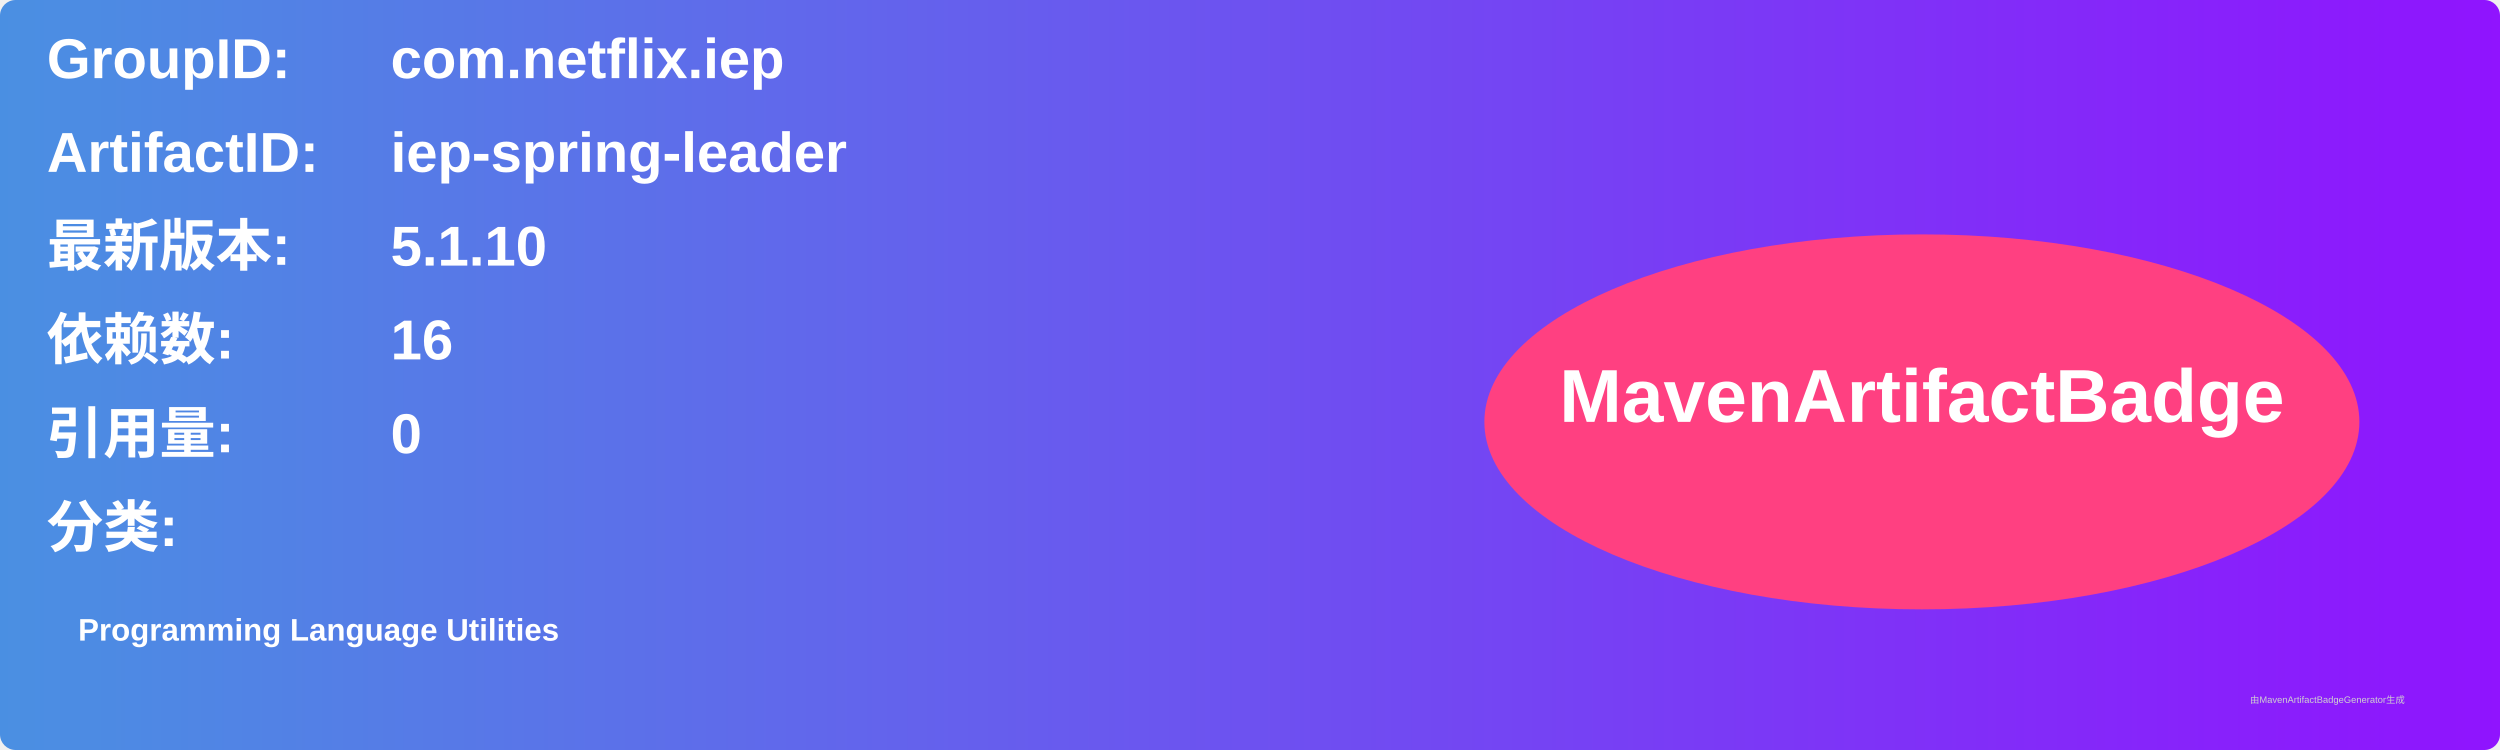
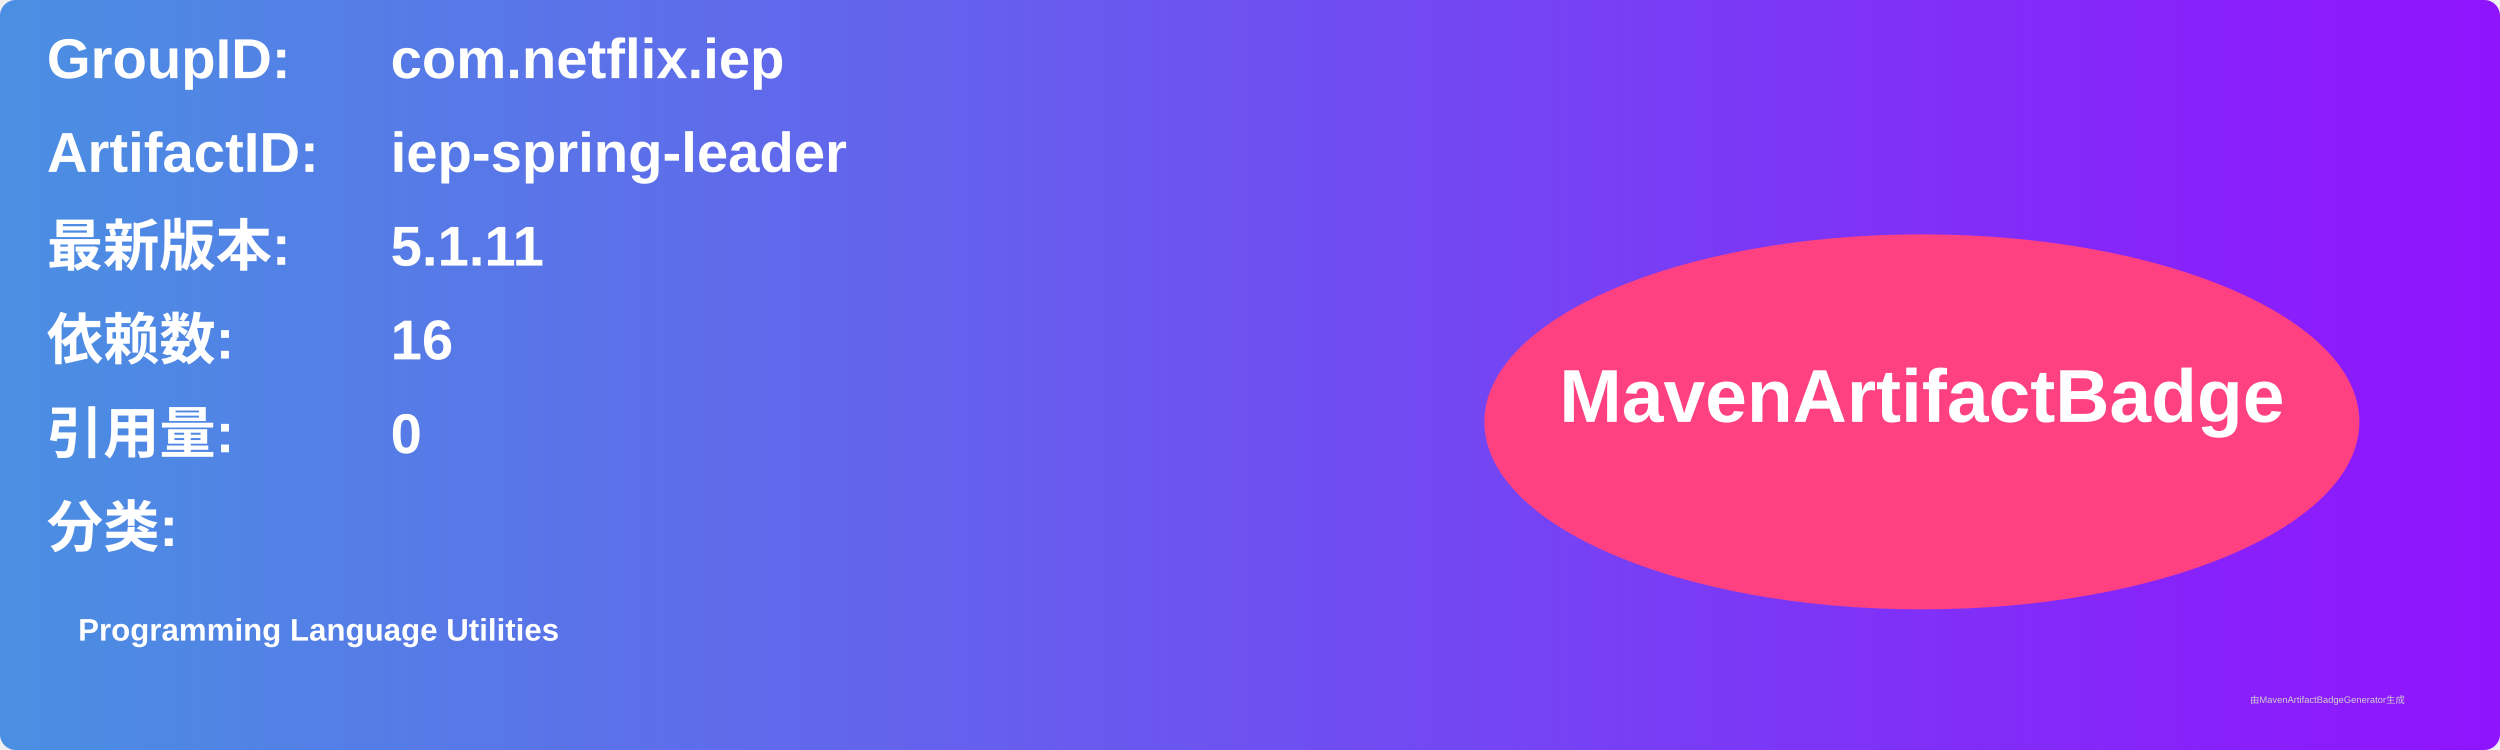
<svg xmlns="http://www.w3.org/2000/svg" width="800" height="240" viewBox="0 0 800 240">
  <linearGradient id="grad" x1="0%" y1="0%" x2="100%" y2="0%">
    <stop offset="0%" stop-color="#4a90e2" />
    <stop offset="100%" stop-color="#9013fe" />
  </linearGradient>
  <rect width="100%" height="100%" rx="5" ry="5" fill="url(#grad)" />
  <g transform="translate(15, 15)">
    <text x="0" y="10" font-family="Arial" font-size="18" fill="white" font-weight="bold" width="260">GroupID:</text>
    <text x="110" y="10" font-family="Arial" font-size="18" fill="white" font-weight="bold" width="460">com.netflix.iep</text>
    <text x="0" y="40" font-family="Arial" font-size="18" fill="white" font-weight="bold" width="260">ArtifactID:</text>
    <text x="110" y="40" font-family="Arial" font-size="18" fill="white" font-weight="bold" width="460">iep-spring-leader</text>
    <text x="0" y="70" font-family="Arial" font-size="18" fill="white" font-weight="bold">最新版本:</text>
    <text x="110" y="70" font-family="Arial" font-size="18" fill="white" font-weight="bold">
-       <tspan font-weight="bold">5.1.10</tspan>
+       <tspan font-weight="bold">5.1.11</tspan>
    </text>
    <text x="0" y="100" font-family="Arial" font-size="18" fill="white" font-weight="bold">依赖数: </text>
    <text x="110" y="100" font-family="Arial" font-size="18" fill="white">
      <tspan font-weight="bold">16</tspan>
    </text>
    <text x="0" y="130" font-family="Arial" font-size="18" fill="white" font-weight="bold">引用量: </text>
    <text x="110" y="130" font-family="Arial" font-size="18" fill="white">
      <tspan font-weight="bold">0</tspan>
    </text>
    <text x="0" y="160" font-family="Arial" font-size="18" fill="white" font-weight="bold">分类:</text>
    <text x="10" y="190" font-family="Arial" font-size="10" fill="white">
      <tspan font-weight="bold">Programming Language Utilities</tspan>
    </text>
    <ellipse cx="600" cy="120" rx="140" ry="60" fill="#ff4081" />
    <text x="600" y="120" text-anchor="middle" font-family="Arial" font-size="24" fill="white" font-weight="bold">MavenArtifactBadge</text>
  </g>
  <text x="720" y="225" font-family="Arial" font-size="3" fill="#d0d0d0">由MavenArtifactBadgeGenerator生成</text>
</svg>
